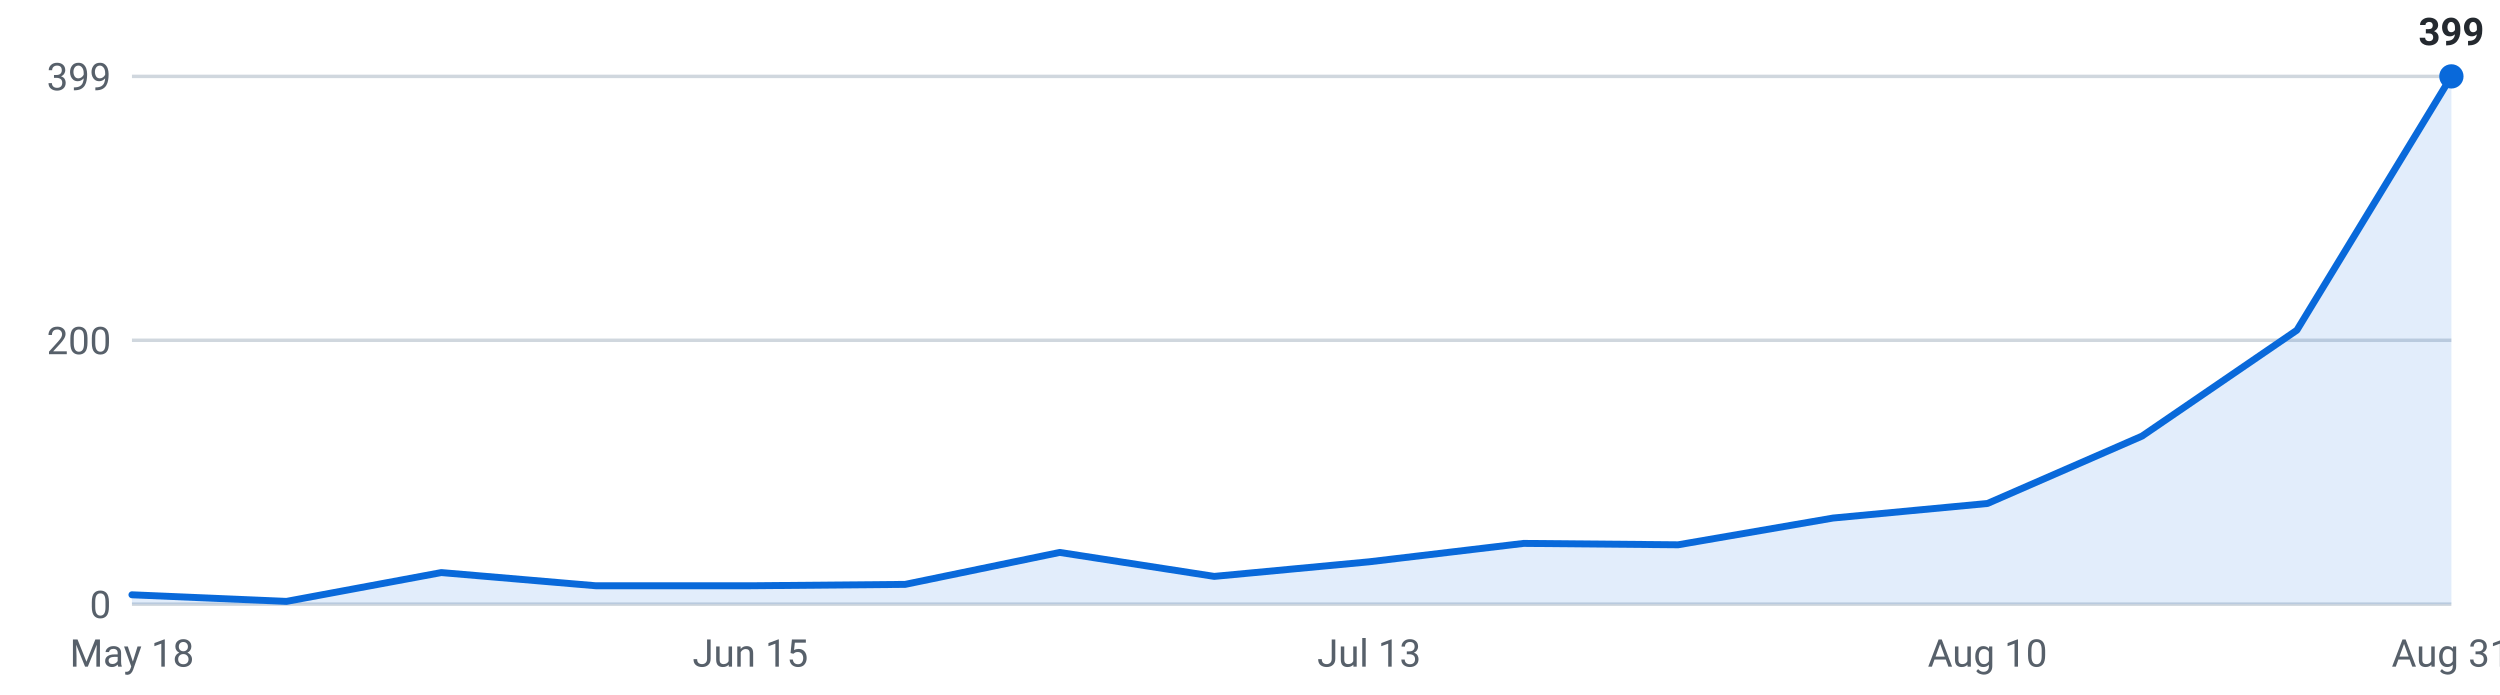
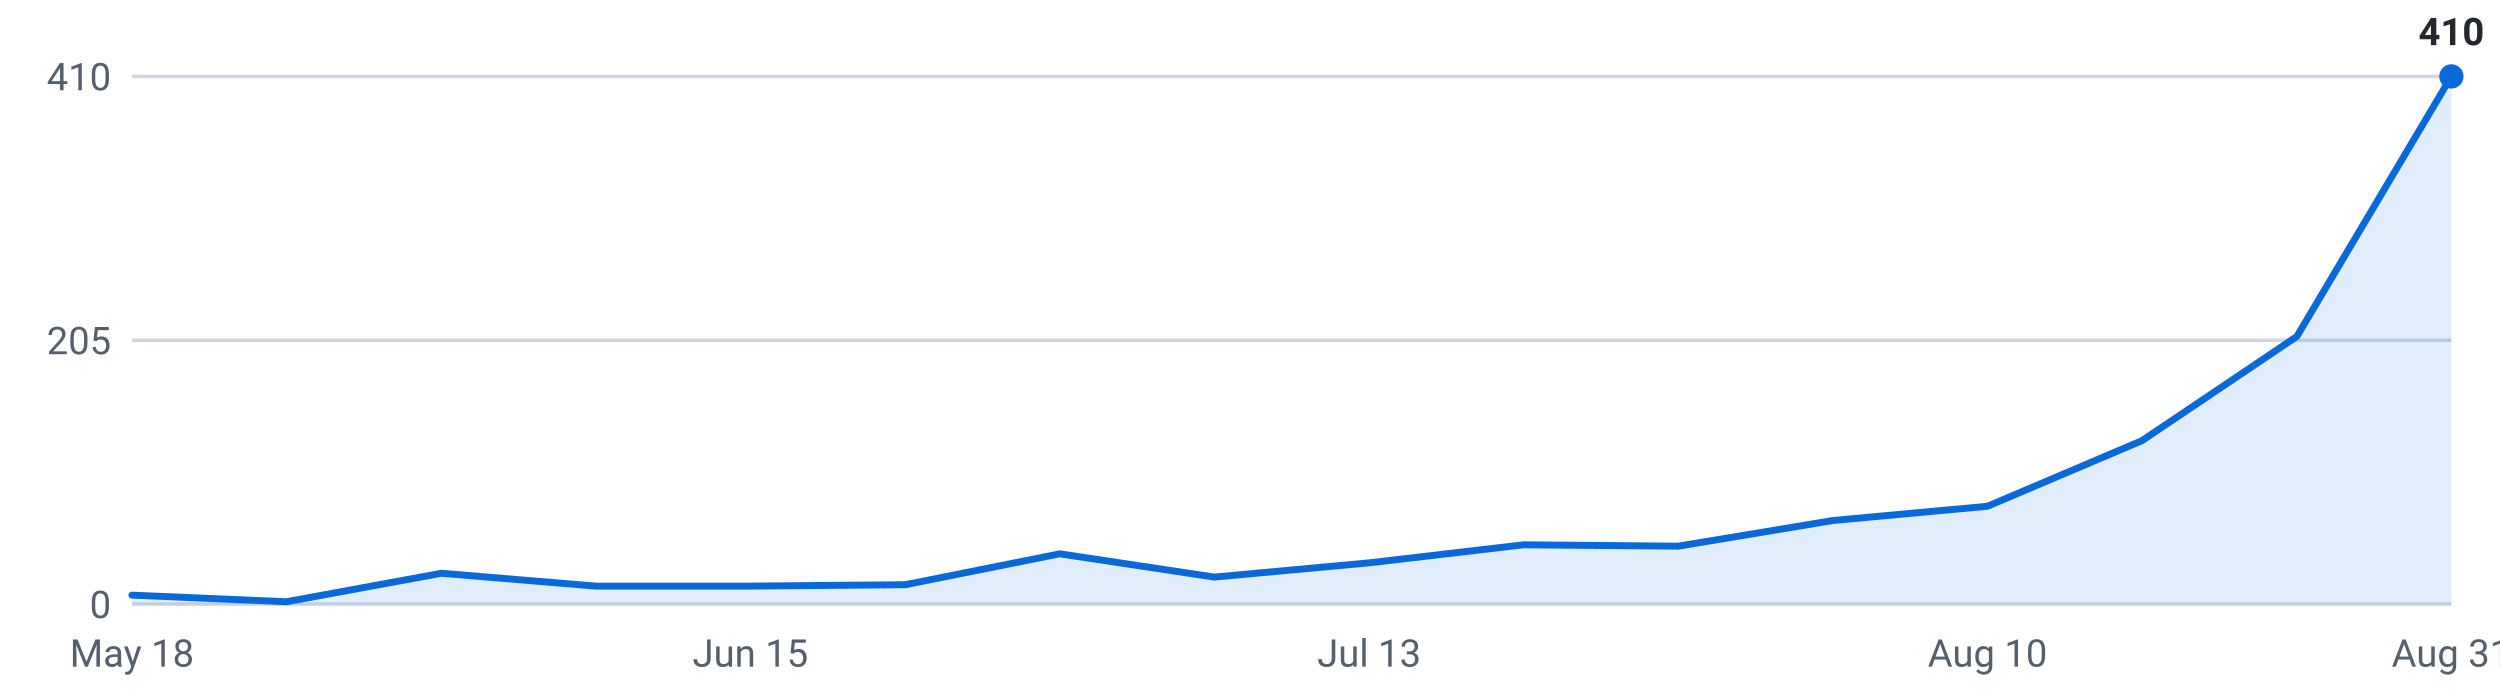
<svg xmlns="http://www.w3.org/2000/svg" viewBox="0 0 720 200" width="720" height="200" role="img" aria-label="Internships posted per week, last 16 weeks">
  <g font-family="-apple-system,Segoe UI,Roboto,sans-serif" font-size="11">
    <line x1="38" y1="174.0" x2="706" y2="174.0" stroke="#d0d7de" stroke-width="1" />
    <text x="32" y="178.0" text-anchor="end" fill="#57606a">0</text>
    <line x1="38" y1="98.0" x2="706" y2="98.0" stroke="#d0d7de" stroke-width="1" />
-     <text x="32" y="102.0" text-anchor="end" fill="#57606a">200</text>
+     <text x="32" y="102.0" text-anchor="end" fill="#57606a">205</text>
    <line x1="38" y1="22.0" x2="706" y2="22.0" stroke="#d0d7de" stroke-width="1" />
-     <text x="32" y="26.0" text-anchor="end" fill="#57606a">399</text>
-     <path d="M38.0,174 L38.0,171.3 L82.5,173.2 L127.1,164.9 L171.6,168.7 L216.1,168.7 L260.7,168.3 L305.2,159.1 L349.7,166.0 L394.3,161.8 L438.8,156.5 L483.3,156.9 L527.9,149.2 L572.4,145.0 L616.9,125.6 L661.5,95.1 L706.0,22.0 L706.0,174 Z" fill="#0969da" fill-opacity="0.12" />
-     <polyline points="38.0,171.3 82.5,173.2 127.1,164.9 171.6,168.7 216.1,168.7 260.7,168.3 305.2,159.1 349.7,166.0 394.3,161.8 438.8,156.5 483.3,156.9 527.9,149.2 572.4,145.0 616.9,125.6 661.5,95.1 706.0,22.0" fill="none" stroke="#0969da" stroke-width="2" stroke-linejoin="round" stroke-linecap="round" />
+     <text x="32" y="26.0" text-anchor="end" fill="#57606a">410</text>
+     <path d="M38.0,174 L38.0,171.4 L82.5,173.3 L127.1,165.1 L171.6,168.8 L216.1,168.8 L260.7,168.4 L305.2,159.5 L349.7,166.2 L394.3,162.1 L438.8,156.9 L483.3,157.3 L527.9,149.9 L572.4,145.8 L616.9,126.9 L661.5,96.9 L706.0,22.0 L706.0,174 Z" fill="#0969da" fill-opacity="0.12" />
+     <polyline points="38.0,171.4 82.5,173.3 127.1,165.1 171.6,168.8 216.1,168.8 260.7,168.4 305.2,159.5 349.7,166.2 394.3,162.1 438.8,156.9 483.3,157.3 527.9,149.9 572.4,145.8 616.9,126.9 661.5,96.9 706.0,22.0" fill="none" stroke="#0969da" stroke-width="2" stroke-linejoin="round" stroke-linecap="round" />
    <circle cx="706.0" cy="22.0" r="3.5" fill="#0969da" />
-     <text x="706.0" y="13.0" text-anchor="middle" fill="#24292f" font-weight="600">399</text>
+     <text x="706.0" y="13.0" text-anchor="middle" fill="#24292f" font-weight="600">410</text>
    <text x="38.0" y="192" text-anchor="middle" fill="#57606a">May 18</text>
    <text x="216.1" y="192" text-anchor="middle" fill="#57606a">Jun 15</text>
    <text x="394.3" y="192" text-anchor="middle" fill="#57606a">Jul 13</text>
    <text x="572.4" y="192" text-anchor="middle" fill="#57606a">Aug 10</text>
    <text x="706.0" y="192" text-anchor="middle" fill="#57606a">Aug 31</text>
  </g>
</svg>
